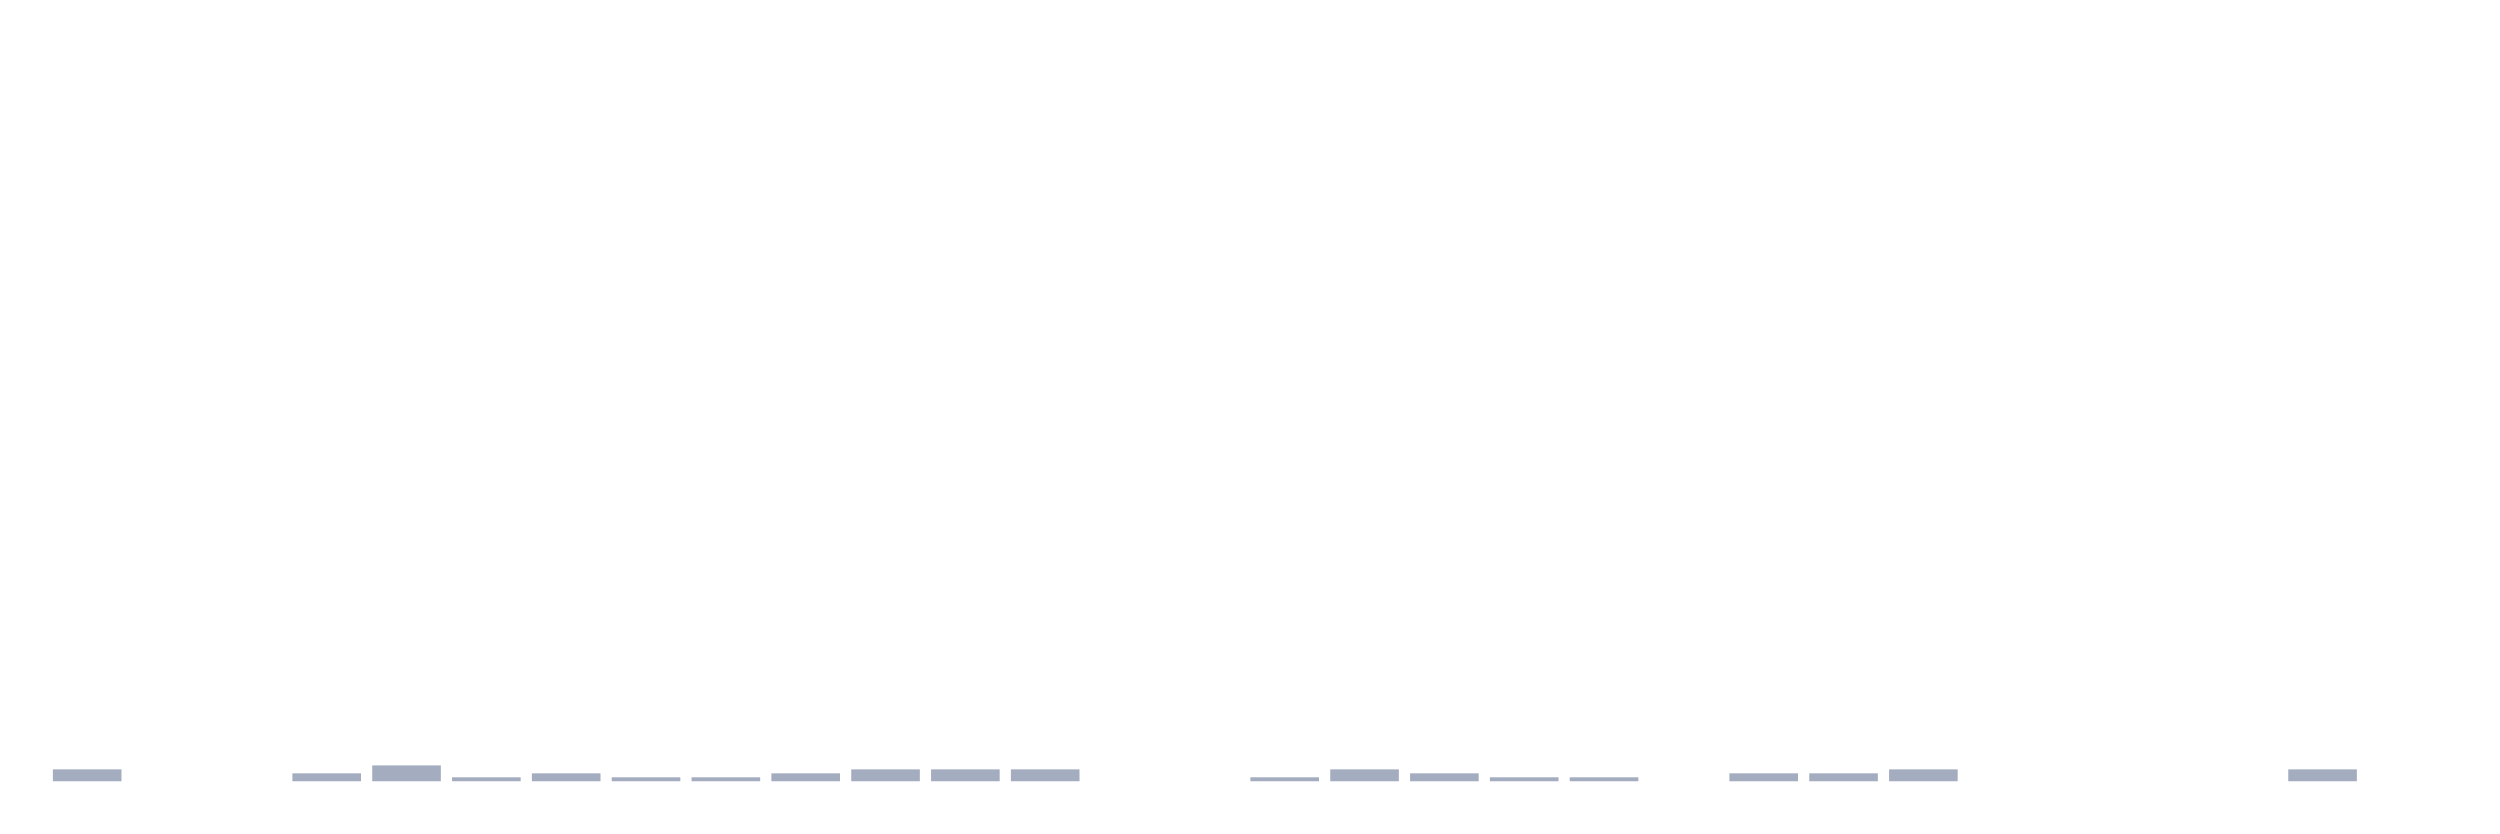
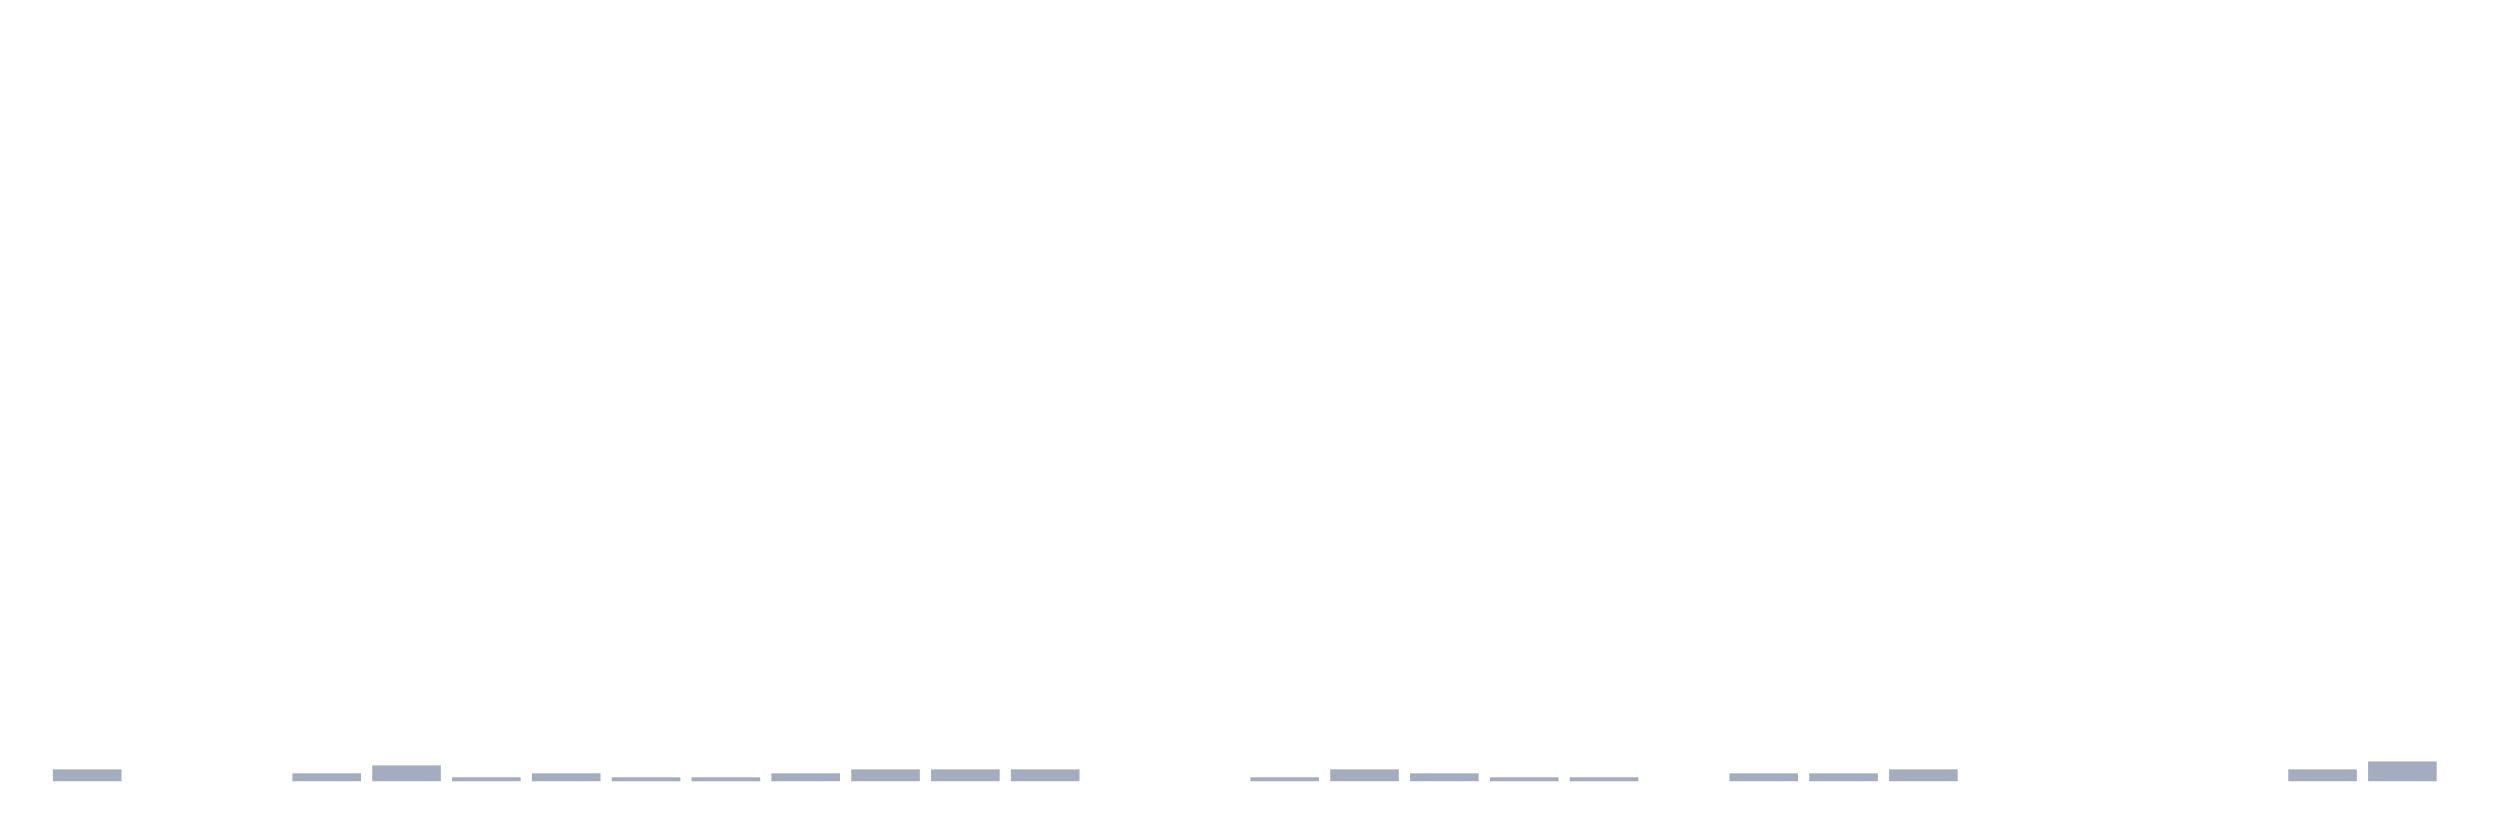
<svg xmlns="http://www.w3.org/2000/svg" viewBox="0 0 480 160">
  <g transform="translate(10,10)">
    <rect class="bar" x="0.153" width="13.175" y="137.717" height="2.283" fill="rgb(164,173,192)" />
    <rect class="bar" x="15.482" width="13.175" y="140" height="0" fill="rgb(164,173,192)" />
    <rect class="bar" x="30.81" width="13.175" y="140" height="0" fill="rgb(164,173,192)" />
    <rect class="bar" x="46.138" width="13.175" y="138.478" height="1.522" fill="rgb(164,173,192)" />
    <rect class="bar" x="61.466" width="13.175" y="136.957" height="3.043" fill="rgb(164,173,192)" />
    <rect class="bar" x="76.794" width="13.175" y="139.239" height="0.761" fill="rgb(164,173,192)" />
    <rect class="bar" x="92.123" width="13.175" y="138.478" height="1.522" fill="rgb(164,173,192)" />
    <rect class="bar" x="107.451" width="13.175" y="139.239" height="0.761" fill="rgb(164,173,192)" />
    <rect class="bar" x="122.779" width="13.175" y="139.239" height="0.761" fill="rgb(164,173,192)" />
    <rect class="bar" x="138.107" width="13.175" y="138.478" height="1.522" fill="rgb(164,173,192)" />
    <rect class="bar" x="153.436" width="13.175" y="137.717" height="2.283" fill="rgb(164,173,192)" />
    <rect class="bar" x="168.764" width="13.175" y="137.717" height="2.283" fill="rgb(164,173,192)" />
    <rect class="bar" x="184.092" width="13.175" y="137.717" height="2.283" fill="rgb(164,173,192)" />
    <rect class="bar" x="199.42" width="13.175" y="140" height="0" fill="rgb(164,173,192)" />
    <rect class="bar" x="214.748" width="13.175" y="140" height="0" fill="rgb(164,173,192)" />
    <rect class="bar" x="230.077" width="13.175" y="139.239" height="0.761" fill="rgb(164,173,192)" />
    <rect class="bar" x="245.405" width="13.175" y="137.717" height="2.283" fill="rgb(164,173,192)" />
    <rect class="bar" x="260.733" width="13.175" y="138.478" height="1.522" fill="rgb(164,173,192)" />
    <rect class="bar" x="276.061" width="13.175" y="139.239" height="0.761" fill="rgb(164,173,192)" />
    <rect class="bar" x="291.39" width="13.175" y="139.239" height="0.761" fill="rgb(164,173,192)" />
    <rect class="bar" x="306.718" width="13.175" y="140" height="0" fill="rgb(164,173,192)" />
    <rect class="bar" x="322.046" width="13.175" y="138.478" height="1.522" fill="rgb(164,173,192)" />
    <rect class="bar" x="337.374" width="13.175" y="138.478" height="1.522" fill="rgb(164,173,192)" />
    <rect class="bar" x="352.702" width="13.175" y="137.717" height="2.283" fill="rgb(164,173,192)" />
    <rect class="bar" x="368.031" width="13.175" y="140" height="0" fill="rgb(164,173,192)" />
    <rect class="bar" x="383.359" width="13.175" y="140" height="0" fill="rgb(164,173,192)" />
    <rect class="bar" x="398.687" width="13.175" y="140" height="0" fill="rgb(164,173,192)" />
    <rect class="bar" x="414.015" width="13.175" y="140" height="0" fill="rgb(164,173,192)" />
    <rect class="bar" x="429.344" width="13.175" y="137.717" height="2.283" fill="rgb(164,173,192)" />
-     <rect class="bar" x="444.672" width="13.175" y="140" height="0" fill="rgb(164,173,192)" />
+     <rect class="bar" x="444.672" width="13.175" y="136.196" height="3.804" fill="rgb(164,173,192)" />
  </g>
</svg>
